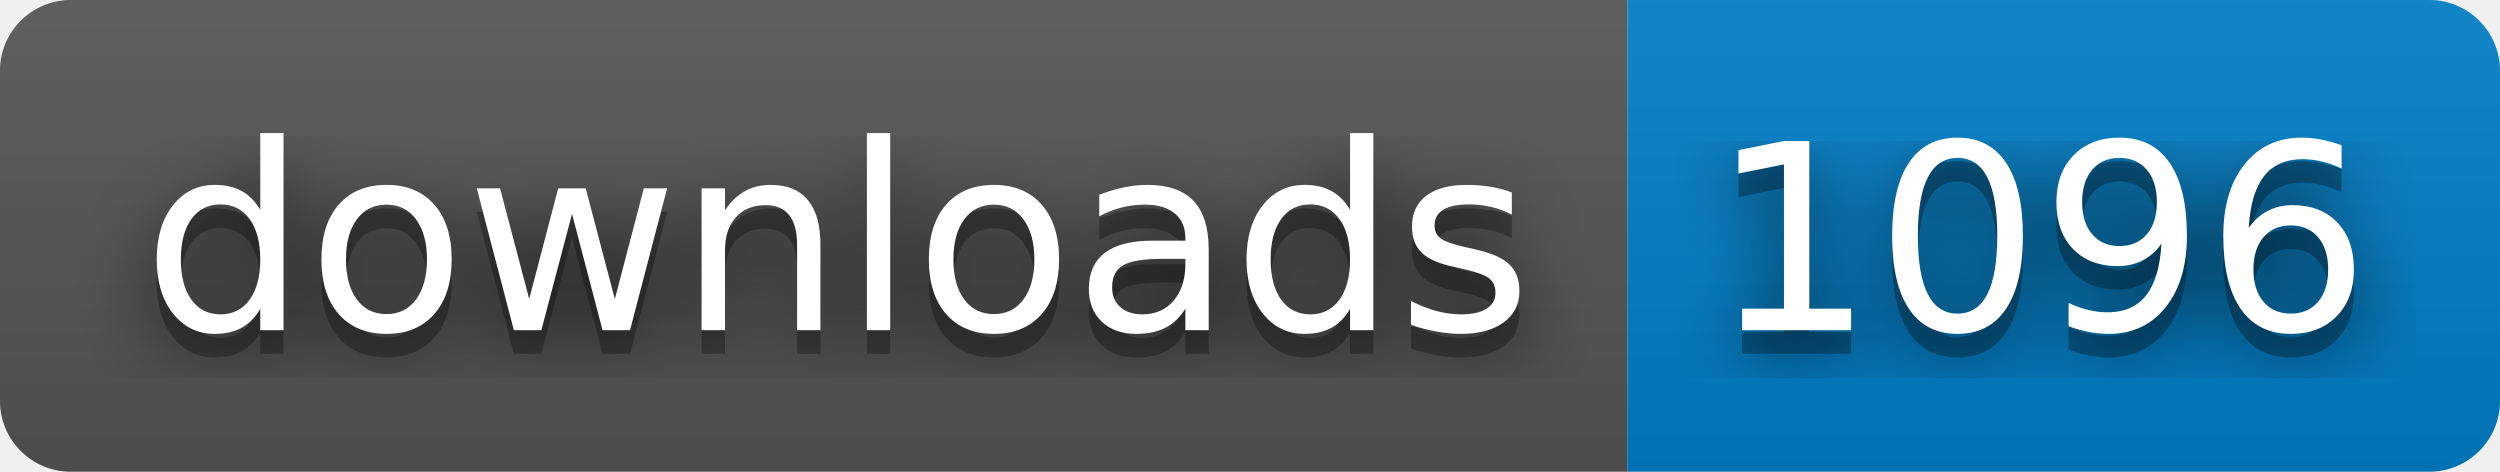
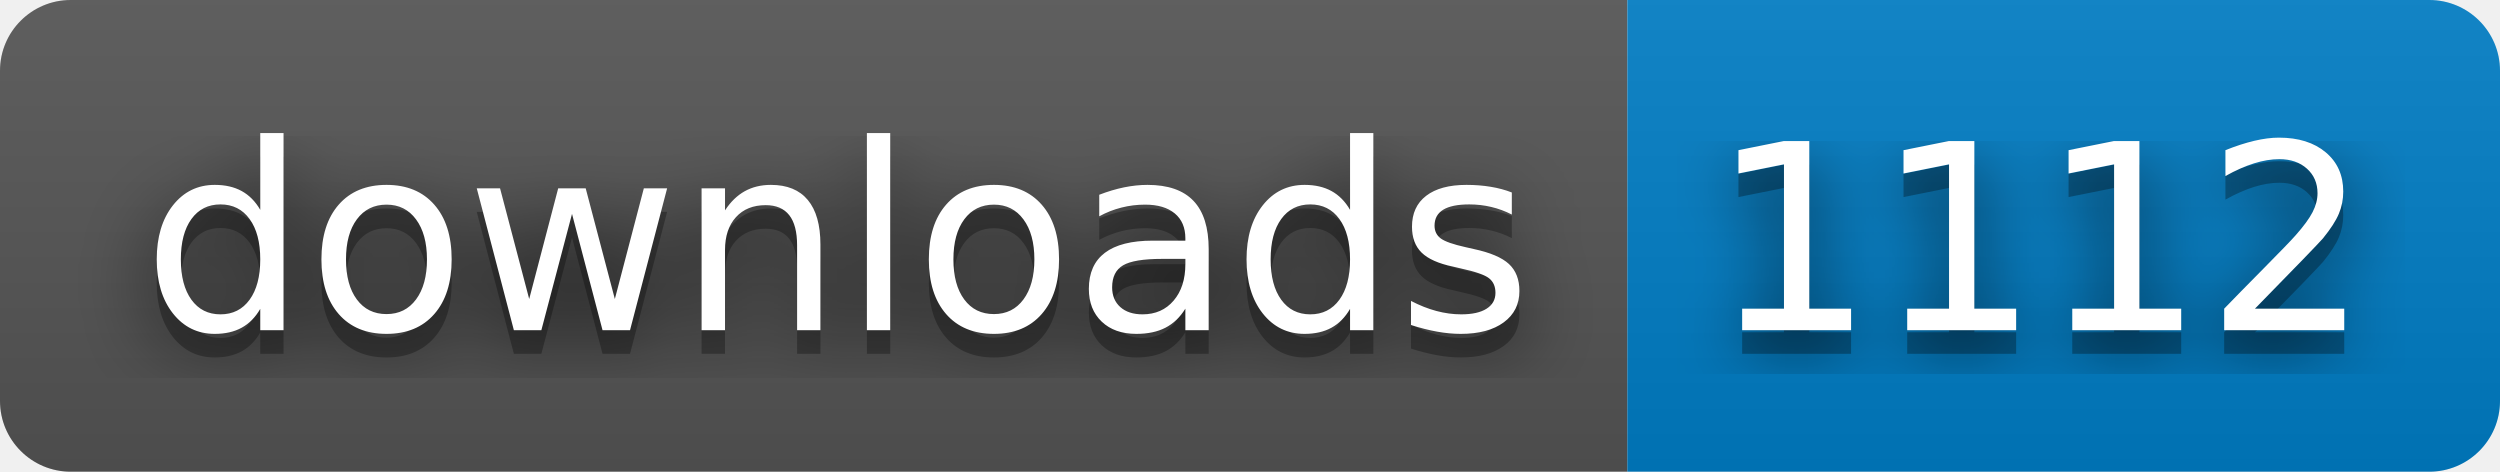
- <svg xmlns="http://www.w3.org/2000/svg" width="106" height="20" role="img" aria-label="downloads: 1096">
+ <svg xmlns="http://www.w3.org/2000/svg" width="106" height="20" role="img" aria-label="downloads: 1112">
  <filter id="blur">
    <feGaussianBlur stdDeviation="16" />
  </filter>
  <linearGradient id="s" x2="0" y2="100%">
    <stop offset="0" stop-color="#bbb" stop-opacity=".1" />
    <stop offset="1" stop-opacity=".1" />
  </linearGradient>
  <clipPath id="r">
    <rect width="106" height="20" rx="3" />
  </clipPath>
  <g clip-path="url(#r)">
    <rect width="69" height="20" fill="#555" />
    <rect x="69" width="37" height="20" fill="#007ec6" />
    <rect width="106" height="20" fill="url(#s)" />
  </g>
  <g fill="#fff" text-anchor="middle" font-family="Verdana,Geneva,DejaVu Sans,sans-serif" text-rendering="geometricPrecision" font-size="110">
    <g transform="scale(.1)">
      <g aria-hidden="true" fill="#010101">
        <text x="355" y="150" fill-opacity=".8" filter="url(#blur)" textLength="590">downloads</text>
        <text x="355" y="150" fill-opacity=".3" textLength="590">downloads</text>
      </g>
      <text x="355" y="140" textLength="590">downloads</text>
    </g>
    <g transform="scale(.1)">
      <g aria-hidden="true" fill="#010101">
-         <text x="865" y="150" fill-opacity=".8" filter="url(#blur)" textLength="270">1096</text>
-         <text x="865" y="150" fill-opacity=".3" textLength="270">1096</text>
+         <text x="865" y="150" fill-opacity=".8" filter="url(#blur)" textLength="270">1112</text>
+         <text x="865" y="150" fill-opacity=".3" textLength="270">1112</text>
      </g>
-       <text x="865" y="140" textLength="270">1096</text>
+       <text x="865" y="140" textLength="270">1112</text>
    </g>
  </g>
</svg>
